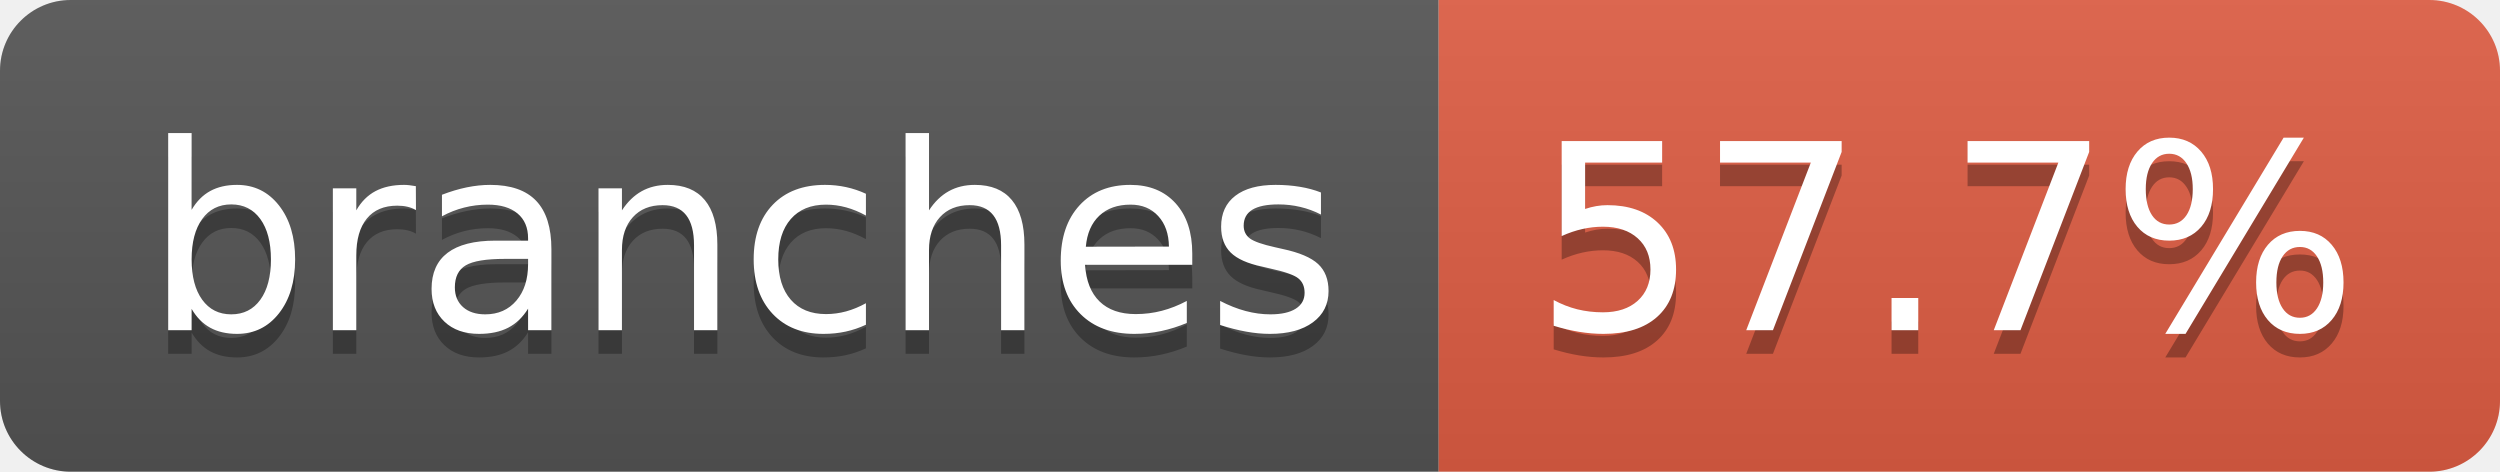
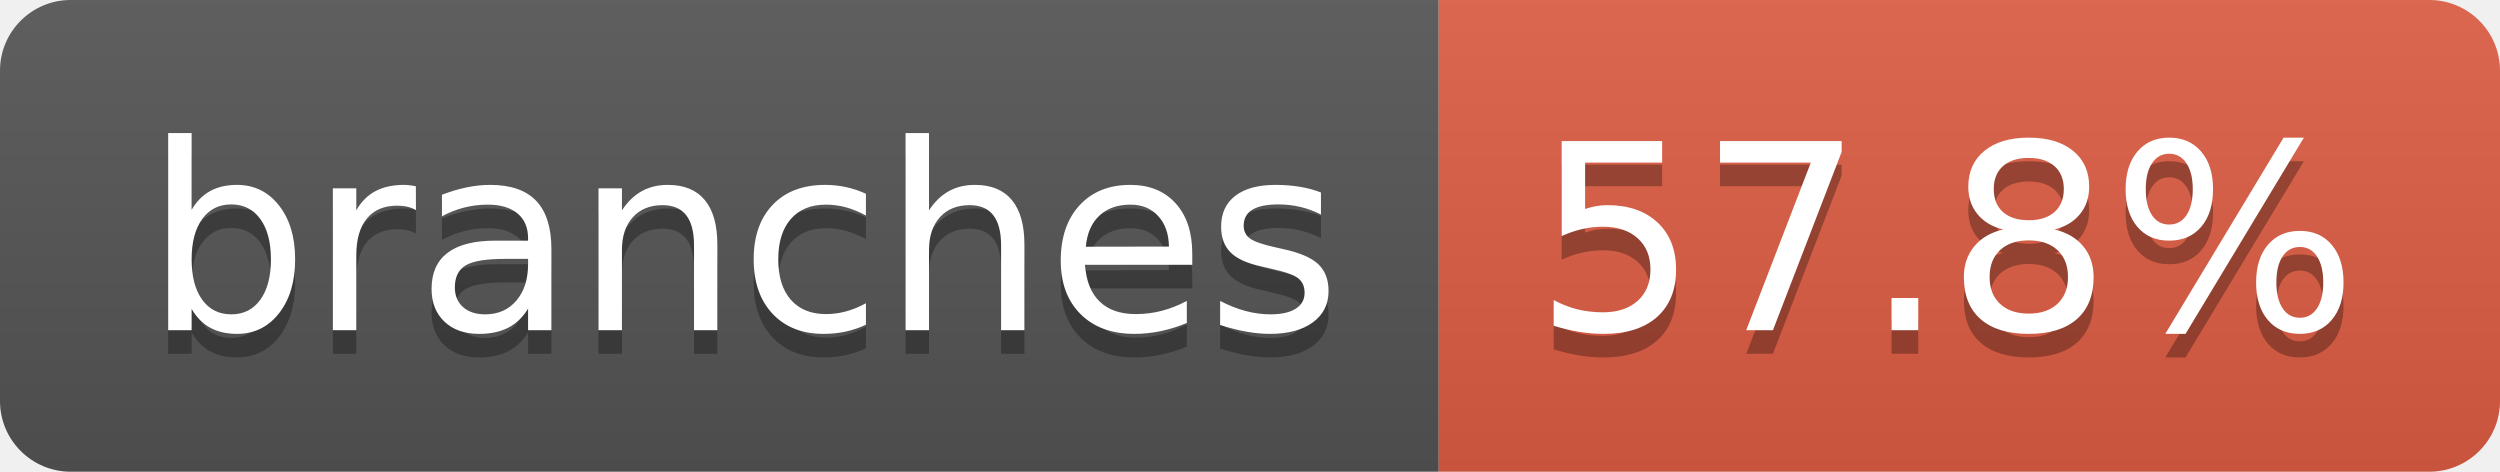
- <svg xmlns="http://www.w3.org/2000/svg" width="106" height="20" role="img" aria-label="branches: 57.7%">
+ <svg xmlns="http://www.w3.org/2000/svg" width="106" height="20" role="img" aria-label="branches: 57.8%">
  <linearGradient id="s" x2="0" y2="100%">
    <stop offset="0" stop-color="#bbb" stop-opacity=".1" />
    <stop offset="1" stop-opacity=".1" />
  </linearGradient>
  <clipPath id="r">
    <rect width="106" height="20" rx="3" fill="#fff" />
  </clipPath>
  <g clip-path="url(#r)">
    <rect width="61" height="20" fill="#555" />
    <rect x="61" width="45" height="20" fill="#e05d44" />
    <rect width="106" height="20" fill="url(#s)" />
  </g>
  <g fill="#fff" text-anchor="middle" font-family="Verdana,Geneva,DejaVu Sans,sans-serif" text-rendering="geometricPrecision" font-size="110">
    <text aria-hidden="true" x="315" y="150" fill="#010101" fill-opacity=".3" transform="scale(.1)" textLength="507">branches</text>
    <text x="315" y="140" transform="scale(.1)" fill="#fff" textLength="507">branches</text>
-     <text aria-hidden="true" x="825" y="150" fill="#010101" fill-opacity=".3" transform="scale(.1)" textLength="350">57.7%</text>
-     <text x="825" y="140" transform="scale(.1)" fill="#fff" textLength="350">57.7%</text>
+     <text aria-hidden="true" x="825" y="150" fill="#010101" fill-opacity=".3" transform="scale(.1)" textLength="350">57.8%</text>
+     <text x="825" y="140" transform="scale(.1)" fill="#fff" textLength="350">57.8%</text>
  </g>
</svg>
